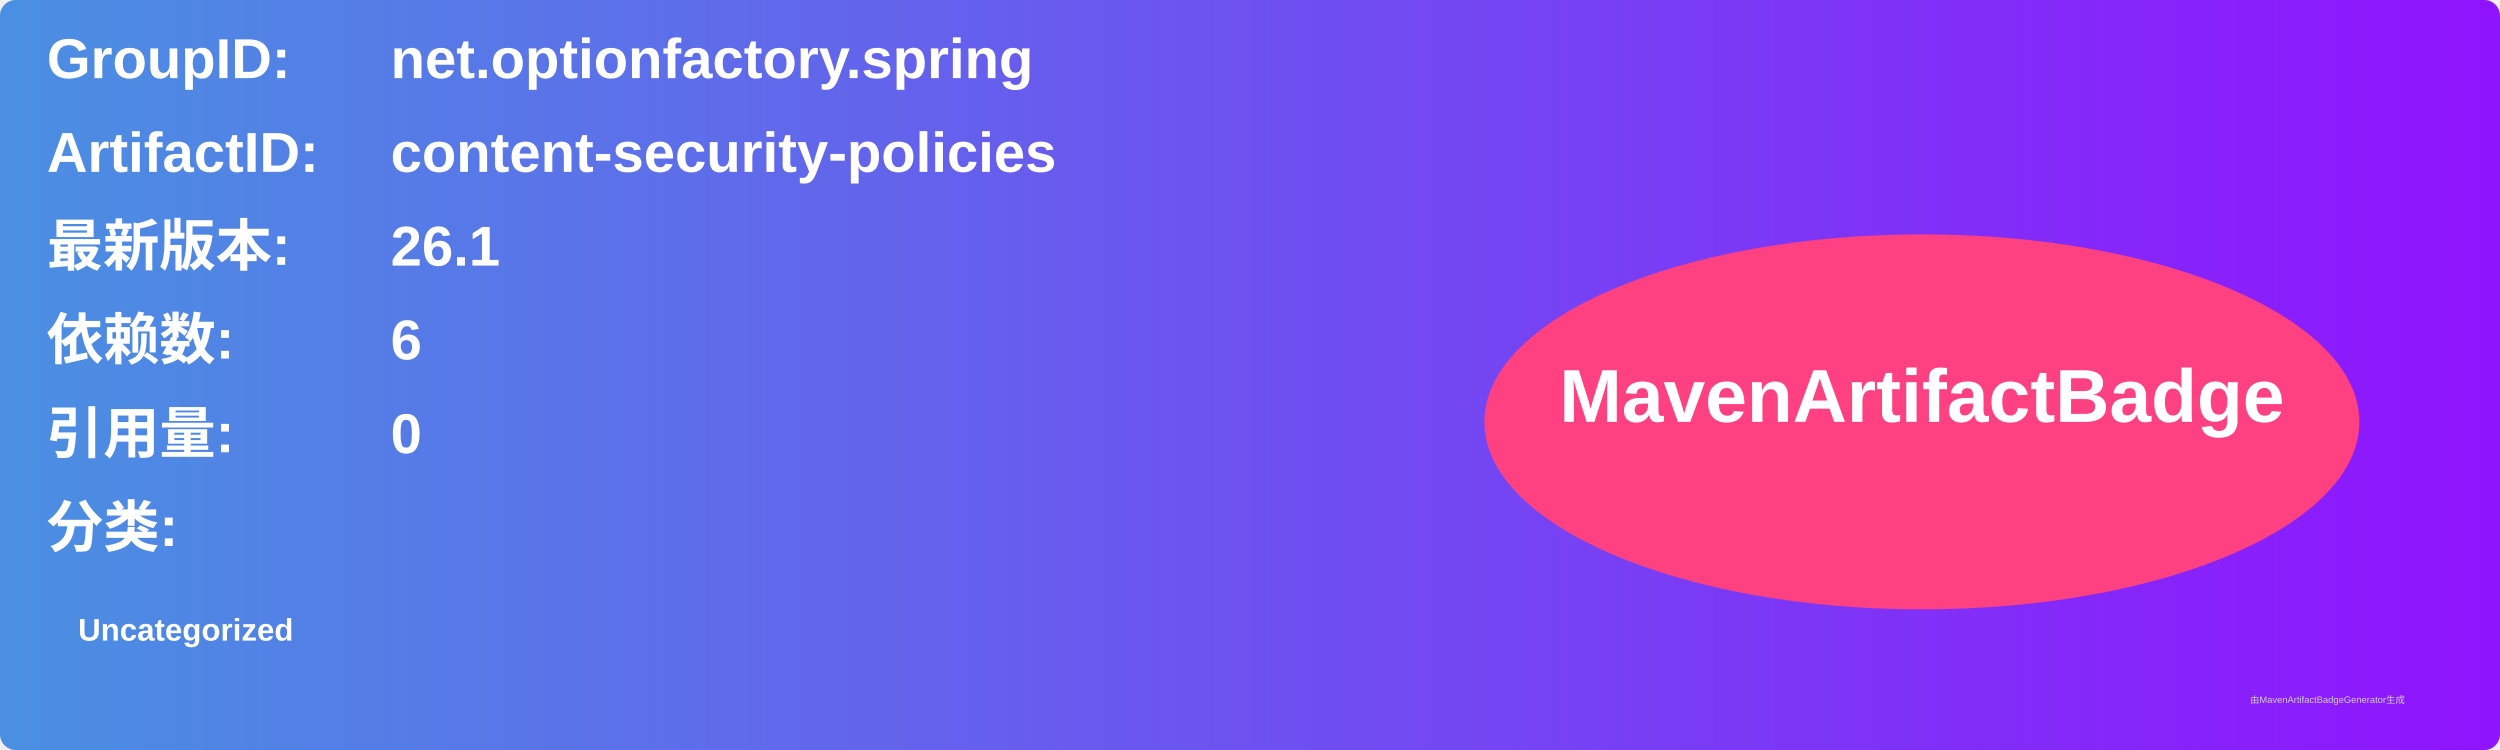
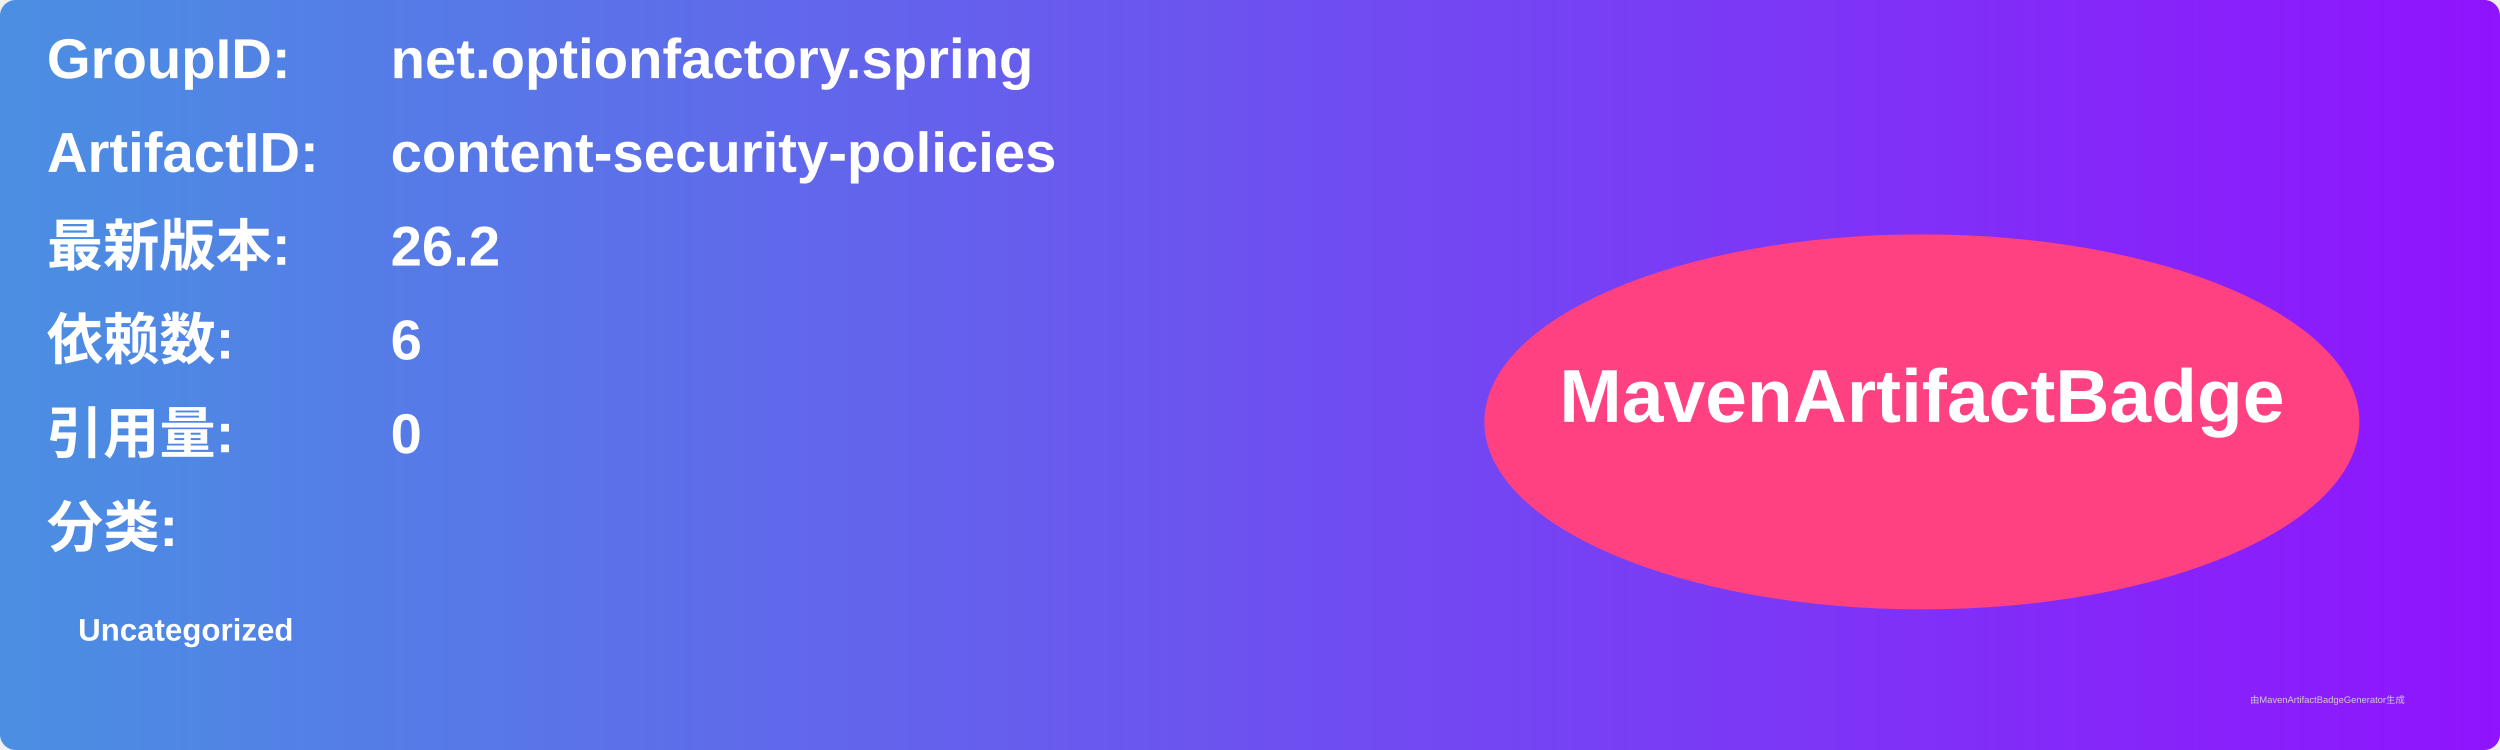
<svg xmlns="http://www.w3.org/2000/svg" width="800" height="240" viewBox="0 0 800 240">
  <linearGradient id="grad" x1="0%" y1="0%" x2="100%" y2="0%">
    <stop offset="0%" stop-color="#4a90e2" />
    <stop offset="100%" stop-color="#9013fe" />
  </linearGradient>
  <rect width="100%" height="100%" rx="5" ry="5" fill="url(#grad)" />
  <g transform="translate(15, 15)">
    <text x="0" y="10" font-family="Arial" font-size="18" fill="white" font-weight="bold" width="260">GroupID:</text>
    <text x="110" y="10" font-family="Arial" font-size="18" fill="white" font-weight="bold" width="460">net.optionfactory.spring</text>
    <text x="0" y="40" font-family="Arial" font-size="18" fill="white" font-weight="bold" width="260">ArtifactID:</text>
    <text x="110" y="40" font-family="Arial" font-size="18" fill="white" font-weight="bold" width="460">content-security-policies</text>
    <text x="0" y="70" font-family="Arial" font-size="18" fill="white" font-weight="bold">最新版本:</text>
    <text x="110" y="70" font-family="Arial" font-size="18" fill="white" font-weight="bold">
-       <tspan font-weight="bold">26.1</tspan>
+       <tspan font-weight="bold">26.2</tspan>
    </text>
    <text x="0" y="100" font-family="Arial" font-size="18" fill="white" font-weight="bold">依赖数: </text>
    <text x="110" y="100" font-family="Arial" font-size="18" fill="white">
      <tspan font-weight="bold">6</tspan>
    </text>
    <text x="0" y="130" font-family="Arial" font-size="18" fill="white" font-weight="bold">引用量: </text>
    <text x="110" y="130" font-family="Arial" font-size="18" fill="white">
      <tspan font-weight="bold">0</tspan>
    </text>
    <text x="0" y="160" font-family="Arial" font-size="18" fill="white" font-weight="bold">分类:</text>
    <text x="10" y="190" font-family="Arial" font-size="10" fill="white">
      <tspan font-weight="bold">Uncategorized</tspan>
    </text>
    <ellipse cx="600" cy="120" rx="140" ry="60" fill="#ff4081" />
    <text x="600" y="120" text-anchor="middle" font-family="Arial" font-size="24" fill="white" font-weight="bold">MavenArtifactBadge</text>
  </g>
  <text x="720" y="225" font-family="Arial" font-size="3" fill="#d0d0d0">由MavenArtifactBadgeGenerator生成</text>
</svg>
